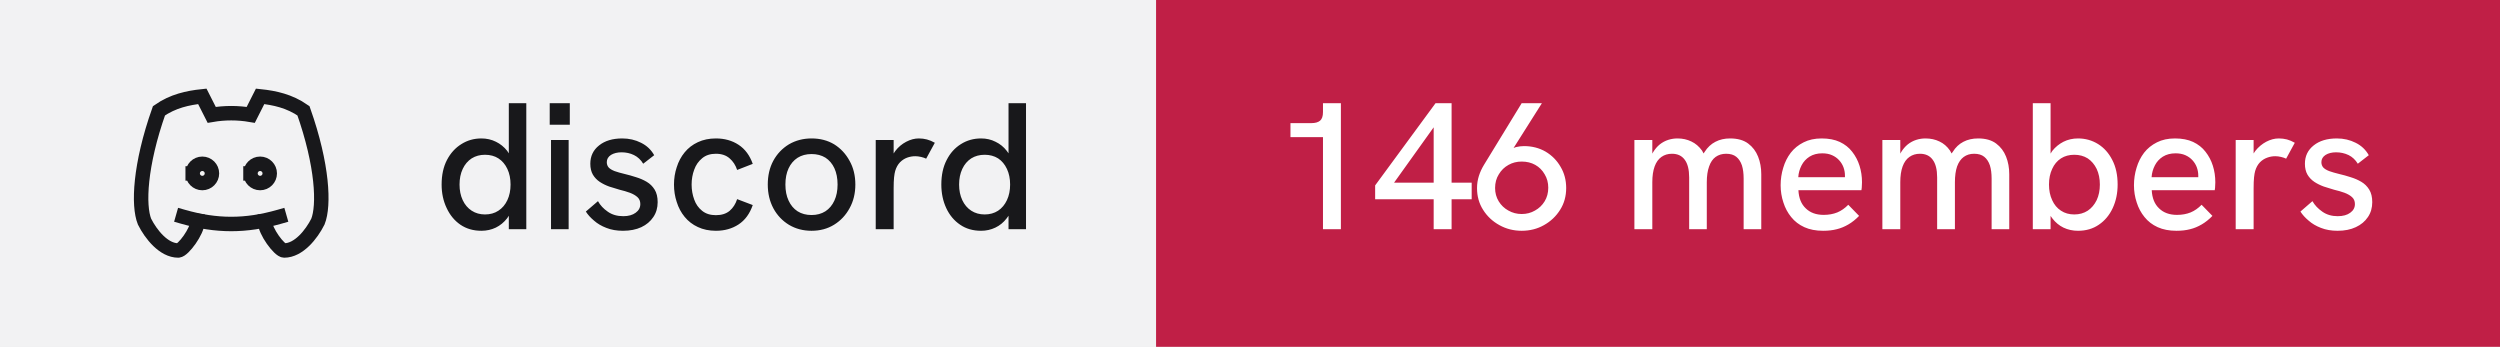
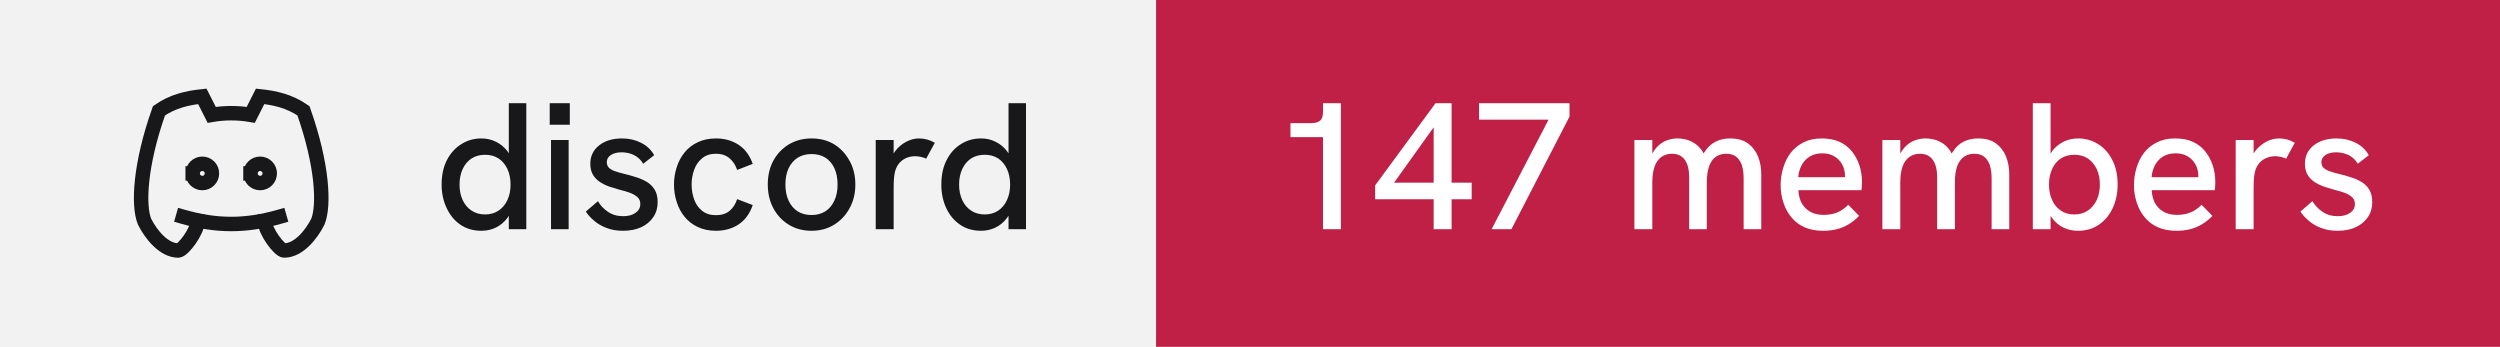
- <svg xmlns="http://www.w3.org/2000/svg" width="173" height="24" viewBox="0 0 173 24" role="img" aria-label="discord: 146 members">
+ <svg xmlns="http://www.w3.org/2000/svg" width="173" height="24" viewBox="0 0 173 24" role="img" aria-label="discord: 147 members">
  <rect width="80" height="24" fill="#f2f2f3" />
  <rect x="80" width="93" height="24" fill="#c01f46" />
  <g transform="translate(8 4) scale(0.6666667)" fill="none" stroke="#18181b" stroke-width="1.5" stroke-linecap="square" stroke-linejoin="miter">
    <path d="M8 12a1 1 0 1 0 2 0a1 1 0 0 0 -2 0" />
    <path d="M14 12a1 1 0 1 0 2 0a1 1 0 0 0 -2 0" />
    <path d="M15.5 17c0 1 1.5 3 2 3c1.5 0 2.833 -1.667 3.5 -3c.667 -1.667 .5 -5.833 -1.5 -11.5c-1.457 -1.015 -3 -1.34 -4.5 -1.5l-.972 1.923a11.913 11.913 0 0 0 -4.053 0l-.975 -1.923c-1.5 .16 -3.043 .485 -4.5 1.5c-2 5.667 -2.167 9.833 -1.5 11.5c.667 1.333 2 3 3.5 3c.5 0 2 -2 2 -3" />
    <path d="M7 16.5c3.5 1 6.5 1 10 0" />
  </g>
  <path fill="#18181b" d="M33.31 15.97L33.31 15.97Q32.48 15.97 31.86 15.55Q31.25 15.13 30.91 14.40Q30.56 13.67 30.56 12.77L30.56 12.77Q30.56 11.78 30.93 11.07Q31.30 10.36 31.93 9.97Q32.55 9.58 33.31 9.58L33.31 9.58Q33.86 9.58 34.32 9.81Q34.77 10.03 35.09 10.43L35.09 10.43Q35.15 10.52 35.21 10.61L35.21 10.61L35.21 7.14L36.42 7.14L36.42 15.86L35.21 15.86L35.21 14.93Q35.15 15.03 35.09 15.11L35.09 15.11Q34.76 15.53 34.31 15.75Q33.85 15.97 33.31 15.97ZM33.56 14.84L33.56 14.84Q34.10 14.84 34.49 14.58Q34.89 14.32 35.11 13.85Q35.33 13.38 35.33 12.77Q35.33 12.16 35.11 11.69Q34.89 11.22 34.49 10.96Q34.10 10.71 33.56 10.71L33.56 10.71Q33.04 10.71 32.64 10.96Q32.24 11.22 32.02 11.69Q31.80 12.16 31.80 12.77Q31.80 13.38 32.02 13.85Q32.24 14.32 32.64 14.58Q33.04 14.84 33.56 14.84ZM39.35 15.86L38.13 15.86L38.13 9.69L39.35 9.69L39.35 15.86ZM39.43 8.63L38.04 8.63L38.04 7.14L39.43 7.14L39.43 8.63ZM43.11 15.97L43.11 15.97Q42.46 15.97 41.96 15.77Q41.46 15.58 41.11 15.27Q40.75 14.97 40.54 14.64L40.54 14.64L41.38 13.92Q41.61 14.34 42.06 14.65Q42.50 14.96 43.13 14.96L43.13 14.96Q43.67 14.96 43.99 14.72Q44.31 14.49 44.31 14.12L44.31 14.12Q44.31 13.82 44.11 13.64Q43.91 13.46 43.59 13.34Q43.26 13.22 42.88 13.13L42.88 13.13Q42.52 13.03 42.16 12.91Q41.80 12.78 41.51 12.59Q41.21 12.39 41.03 12.09Q40.85 11.78 40.85 11.33L40.85 11.33Q40.85 10.54 41.46 10.06Q42.06 9.58 43.06 9.58L43.06 9.58Q43.77 9.58 44.36 9.88Q44.95 10.17 45.27 10.74L45.27 10.74L44.51 11.33Q44.26 10.92 43.87 10.73Q43.48 10.54 43.01 10.54L43.01 10.54Q42.58 10.54 42.28 10.72Q41.99 10.91 41.99 11.22L41.99 11.22Q41.99 11.44 42.12 11.59Q42.25 11.73 42.53 11.84Q42.81 11.94 43.23 12.04L43.23 12.04Q43.61 12.13 44.01 12.26Q44.41 12.38 44.75 12.58Q45.09 12.78 45.30 13.12Q45.51 13.46 45.51 13.99L45.51 13.99Q45.51 14.58 45.21 15.02Q44.91 15.47 44.38 15.72Q43.84 15.97 43.11 15.97ZM49.54 15.97L49.54 15.97Q48.84 15.97 48.29 15.71Q47.75 15.46 47.38 15.01Q47.01 14.56 46.83 13.98Q46.64 13.41 46.64 12.77L46.64 12.77Q46.64 12.14 46.83 11.57Q47.01 10.99 47.38 10.54Q47.75 10.09 48.29 9.84Q48.84 9.58 49.54 9.58L49.54 9.58Q50.44 9.58 51.11 10.02Q51.78 10.46 52.09 11.34L52.09 11.34L51.01 11.76Q50.85 11.27 50.49 10.96Q50.13 10.64 49.54 10.64L49.54 10.64Q48.96 10.64 48.59 10.95Q48.21 11.26 48.04 11.74Q47.86 12.22 47.86 12.77L47.86 12.77Q47.86 13.32 48.04 13.81Q48.21 14.29 48.59 14.59Q48.96 14.89 49.54 14.89L49.54 14.89Q50.13 14.89 50.49 14.59Q50.85 14.28 51.01 13.78L51.01 13.78L52.09 14.19Q51.78 15.09 51.11 15.53Q50.44 15.97 49.54 15.97ZM56.16 15.97L56.16 15.97Q55.29 15.97 54.60 15.56Q53.91 15.14 53.52 14.42Q53.13 13.69 53.13 12.77L53.13 12.77Q53.13 11.84 53.51 11.13Q53.90 10.41 54.59 9.99Q55.29 9.58 56.16 9.58L56.16 9.58Q57.05 9.58 57.73 9.99Q58.40 10.41 58.79 11.13Q59.19 11.84 59.19 12.77L59.19 12.77Q59.19 13.69 58.79 14.41Q58.40 15.13 57.72 15.55Q57.04 15.97 56.16 15.97ZM56.16 14.88L56.16 14.88Q56.71 14.88 57.12 14.62Q57.52 14.36 57.74 13.88Q57.96 13.41 57.96 12.77L57.96 12.77Q57.96 12.12 57.74 11.64Q57.52 11.17 57.12 10.91Q56.71 10.66 56.16 10.66L56.16 10.66Q55.60 10.66 55.19 10.92Q54.79 11.18 54.57 11.65Q54.35 12.12 54.35 12.77L54.35 12.77Q54.35 13.41 54.57 13.88Q54.79 14.36 55.19 14.62Q55.60 14.88 56.16 14.88ZM61.84 15.86L60.60 15.86L60.60 9.69L61.84 9.69L61.84 10.62Q61.89 10.53 61.96 10.44L61.96 10.44Q62.27 10.04 62.71 9.81Q63.15 9.58 63.58 9.58L63.58 9.58Q63.88 9.58 64.14 9.65Q64.41 9.72 64.69 9.88L64.69 9.88L64.09 10.98Q63.95 10.91 63.74 10.86Q63.52 10.81 63.34 10.81L63.34 10.81Q63.05 10.81 62.77 10.91Q62.50 11.01 62.28 11.23Q62.06 11.46 61.95 11.82L61.95 11.82Q61.90 11.99 61.87 12.27Q61.84 12.56 61.84 13.04L61.84 13.04L61.84 15.86ZM67.89 15.97L67.89 15.97Q67.05 15.97 66.44 15.55Q65.82 15.13 65.48 14.40Q65.14 13.67 65.14 12.77L65.14 12.77Q65.14 11.78 65.51 11.07Q65.87 10.36 66.50 9.97Q67.12 9.58 67.89 9.58L67.89 9.58Q68.44 9.58 68.89 9.81Q69.35 10.03 69.66 10.43L69.66 10.43Q69.72 10.52 69.79 10.61L69.79 10.61L69.79 7.14L71.00 7.14L71.00 15.86L69.79 15.86L69.79 14.93Q69.72 15.03 69.66 15.11L69.66 15.11Q69.34 15.53 68.88 15.75Q68.42 15.97 67.89 15.97ZM68.14 14.84L68.14 14.84Q68.67 14.84 69.07 14.58Q69.46 14.32 69.68 13.85Q69.90 13.38 69.90 12.77Q69.90 12.16 69.68 11.69Q69.46 11.22 69.07 10.96Q68.67 10.71 68.14 10.71L68.14 10.71Q67.61 10.71 67.21 10.96Q66.81 11.22 66.59 11.69Q66.37 12.16 66.37 12.77Q66.37 13.38 66.59 13.85Q66.81 14.32 67.21 14.58Q67.61 14.84 68.14 14.84Z" />
-   <path fill="#ffffff" d="M92.79 15.86L91.55 15.86L91.55 9.49L89.30 9.49L89.30 8.52L90.75 8.52Q91.15 8.52 91.35 8.35Q91.55 8.18 91.55 7.76L91.55 7.76L91.55 7.14L92.79 7.14L92.79 15.86ZM100.45 15.86L99.21 15.86L99.21 13.79L95.16 13.79L95.16 12.83L99.34 7.14L100.45 7.14L100.45 12.64L101.84 12.64L101.84 13.79L100.45 13.79L100.45 15.86ZM99.21 8.81L96.47 12.64L99.21 12.64L99.21 8.81ZM105.30 7.14L106.70 7.14L104.74 10.24Q104.83 10.21 104.90 10.18L104.90 10.18Q105.19 10.11 105.46 10.11L105.46 10.11Q106.29 10.11 106.95 10.49Q107.61 10.88 107.99 11.54Q108.38 12.19 108.38 13.01L108.38 13.01Q108.38 13.86 107.96 14.52Q107.54 15.19 106.84 15.58Q106.15 15.97 105.30 15.97L105.30 15.97Q104.46 15.97 103.76 15.58Q103.05 15.19 102.63 14.52Q102.21 13.86 102.21 13.02L102.21 13.02Q102.21 12.58 102.34 12.17Q102.47 11.77 102.69 11.41L102.69 11.41L105.30 7.14ZM105.30 11.18L105.30 11.18Q104.80 11.18 104.39 11.41Q103.97 11.64 103.72 12.06Q103.46 12.47 103.46 13.01L103.46 13.01Q103.46 13.52 103.71 13.93Q103.96 14.34 104.38 14.57Q104.80 14.81 105.30 14.81L105.30 14.81Q105.81 14.81 106.22 14.57Q106.64 14.34 106.89 13.93Q107.14 13.52 107.14 12.99Q107.14 12.47 106.89 12.06Q106.65 11.64 106.24 11.41Q105.83 11.18 105.30 11.18ZM114.34 15.86L113.10 15.86L113.10 9.69L114.34 9.69L114.34 10.63Q114.36 10.58 114.39 10.54L114.39 10.54Q114.59 10.21 114.86 9.99Q115.13 9.78 115.44 9.68Q115.75 9.58 116.08 9.58L116.08 9.58Q116.61 9.58 117.04 9.79Q117.47 9.99 117.78 10.42L117.78 10.42Q117.83 10.52 117.89 10.62L117.89 10.62Q117.92 10.56 117.96 10.51L117.96 10.51Q118.26 10.04 118.71 9.81Q119.15 9.58 119.72 9.58L119.72 9.58Q120.50 9.58 120.97 9.93Q121.44 10.28 121.66 10.84Q121.88 11.39 121.88 12.06L121.88 12.06L121.88 15.86L120.66 15.86L120.66 12.36Q120.66 11.82 120.54 11.44Q120.41 11.06 120.15 10.85Q119.89 10.64 119.45 10.64L119.45 10.64Q119.03 10.64 118.72 10.86Q118.42 11.08 118.27 11.52Q118.11 11.96 118.11 12.61L118.11 12.61L118.11 15.86L116.89 15.86L116.89 12.28Q116.89 11.46 116.58 11.05Q116.28 10.64 115.70 10.64L115.70 10.64Q115.28 10.64 114.97 10.86Q114.66 11.08 114.50 11.52Q114.34 11.96 114.34 12.61L114.34 12.61L114.34 15.86ZM126.16 15.97L126.16 15.97Q125.41 15.97 124.86 15.72Q124.31 15.47 123.95 15.02Q123.59 14.58 123.41 14.01Q123.22 13.44 123.22 12.82Q123.22 12.19 123.40 11.61Q123.57 11.03 123.92 10.57Q124.27 10.12 124.81 9.85Q125.34 9.58 126.06 9.58Q126.79 9.58 127.31 9.82Q127.84 10.07 128.17 10.50Q128.51 10.93 128.68 11.47Q128.85 12.01 128.85 12.61L128.85 12.61Q128.85 12.67 128.84 12.84Q128.84 13.01 128.81 13.16L128.81 13.16L124.45 13.16Q124.49 13.98 124.96 14.42Q125.42 14.87 126.20 14.87L126.20 14.87Q126.72 14.87 127.14 14.70Q127.55 14.53 127.90 14.17L127.90 14.17L128.65 14.94Q128.29 15.31 127.91 15.53Q127.52 15.76 127.11 15.86Q126.69 15.97 126.16 15.97ZM124.44 12.26L127.67 12.26Q127.67 12.19 127.67 12.14L127.67 12.14Q127.67 11.86 127.57 11.58Q127.47 11.31 127.27 11.09Q127.07 10.87 126.78 10.74Q126.49 10.61 126.10 10.61L126.10 10.61Q125.59 10.61 125.22 10.84Q124.86 11.07 124.67 11.44Q124.47 11.82 124.44 12.26L124.44 12.26ZM131.50 15.86L130.26 15.86L130.26 9.69L131.50 9.69L131.50 10.63Q131.53 10.58 131.55 10.54L131.55 10.54Q131.75 10.21 132.02 9.99Q132.29 9.78 132.60 9.68Q132.91 9.58 133.24 9.58L133.24 9.58Q133.78 9.58 134.21 9.79Q134.64 9.99 134.94 10.42L134.94 10.42Q134.99 10.52 135.05 10.62L135.05 10.62Q135.09 10.56 135.13 10.51L135.13 10.51Q135.42 10.04 135.87 9.81Q136.31 9.58 136.89 9.58L136.89 9.58Q137.66 9.58 138.13 9.93Q138.60 10.28 138.82 10.84Q139.04 11.39 139.04 12.06L139.04 12.06L139.04 15.86L137.82 15.86L137.82 12.36Q137.82 11.82 137.70 11.44Q137.57 11.06 137.31 10.85Q137.05 10.64 136.61 10.64L136.61 10.64Q136.19 10.64 135.89 10.86Q135.59 11.08 135.43 11.52Q135.28 11.96 135.28 12.61L135.28 12.61L135.28 15.86L134.05 15.86L134.05 12.28Q134.05 11.46 133.74 11.05Q133.44 10.64 132.86 10.64L132.86 10.64Q132.44 10.64 132.13 10.86Q131.82 11.08 131.66 11.52Q131.50 11.96 131.50 12.61L131.50 12.61L131.50 15.86ZM143.80 15.97L143.80 15.97Q143.25 15.97 142.79 15.75Q142.34 15.53 142.02 15.11L142.02 15.11Q141.96 15.03 141.90 14.94L141.90 14.94L141.90 15.86L140.67 15.86L140.67 7.14L141.90 7.14L141.90 10.63Q141.96 10.53 142.02 10.44L142.02 10.44Q142.34 10.04 142.79 9.81Q143.25 9.58 143.80 9.58L143.80 9.58Q144.56 9.58 145.19 9.97Q145.81 10.36 146.17 11.07Q146.54 11.78 146.54 12.77L146.54 12.77Q146.54 13.67 146.20 14.40Q145.86 15.13 145.24 15.55Q144.63 15.97 143.80 15.97ZM143.54 14.84L143.54 14.84Q144.07 14.84 144.47 14.58Q144.86 14.32 145.09 13.85Q145.31 13.38 145.31 12.77Q145.31 12.16 145.09 11.69Q144.86 11.22 144.47 10.96Q144.07 10.71 143.54 10.71L143.54 10.71Q143.01 10.71 142.62 10.96Q142.22 11.22 142.01 11.69Q141.79 12.16 141.79 12.77Q141.79 13.38 142.01 13.85Q142.22 14.32 142.62 14.58Q143.01 14.84 143.54 14.84ZM150.61 15.97L150.61 15.97Q149.86 15.97 149.31 15.72Q148.76 15.47 148.40 15.02Q148.04 14.58 147.86 14.01Q147.67 13.44 147.67 12.82Q147.67 12.19 147.85 11.61Q148.02 11.03 148.37 10.57Q148.72 10.12 149.26 9.85Q149.79 9.58 150.51 9.58Q151.24 9.58 151.76 9.82Q152.29 10.07 152.62 10.50Q152.96 10.93 153.13 11.47Q153.30 12.01 153.30 12.61L153.30 12.61Q153.30 12.67 153.29 12.84Q153.29 13.01 153.26 13.16L153.26 13.16L148.90 13.16Q148.94 13.98 149.41 14.42Q149.87 14.87 150.65 14.87L150.65 14.87Q151.17 14.87 151.59 14.70Q152.00 14.53 152.35 14.17L152.35 14.17L153.10 14.94Q152.74 15.31 152.36 15.53Q151.97 15.76 151.56 15.86Q151.14 15.97 150.61 15.97ZM148.89 12.26L152.12 12.26Q152.12 12.19 152.12 12.14L152.12 12.14Q152.12 11.86 152.02 11.58Q151.92 11.31 151.72 11.09Q151.52 10.87 151.23 10.74Q150.94 10.61 150.55 10.61L150.55 10.61Q150.04 10.61 149.67 10.84Q149.31 11.07 149.12 11.44Q148.92 11.82 148.89 12.26L148.89 12.26ZM155.95 15.86L154.71 15.86L154.71 9.69L155.95 9.69L155.95 10.62Q156.00 10.53 156.07 10.44L156.07 10.44Q156.39 10.04 156.82 9.81Q157.26 9.58 157.69 9.58L157.69 9.58Q157.99 9.58 158.26 9.65Q158.52 9.72 158.80 9.88L158.80 9.88L158.20 10.98Q158.06 10.91 157.85 10.86Q157.64 10.81 157.45 10.81L157.45 10.81Q157.16 10.81 156.89 10.91Q156.61 11.01 156.39 11.23Q156.17 11.46 156.06 11.82L156.06 11.82Q156.01 11.99 155.98 12.27Q155.95 12.56 155.95 13.04L155.95 13.04L155.95 15.86ZM161.76 15.97L161.76 15.97Q161.11 15.97 160.61 15.77Q160.11 15.58 159.76 15.27Q159.40 14.97 159.19 14.64L159.19 14.64L160.02 13.92Q160.26 14.34 160.71 14.65Q161.15 14.96 161.77 14.96L161.77 14.96Q162.32 14.96 162.64 14.72Q162.96 14.49 162.96 14.12L162.96 14.12Q162.96 13.82 162.76 13.64Q162.56 13.46 162.24 13.34Q161.91 13.22 161.52 13.13L161.52 13.13Q161.17 13.03 160.81 12.91Q160.45 12.78 160.16 12.59Q159.86 12.39 159.68 12.09Q159.50 11.78 159.50 11.33L159.50 11.33Q159.50 10.54 160.11 10.06Q160.71 9.58 161.71 9.58L161.71 9.58Q162.42 9.58 163.01 9.88Q163.60 10.17 163.92 10.74L163.92 10.74L163.16 11.33Q162.91 10.92 162.52 10.73Q162.12 10.54 161.66 10.54L161.66 10.54Q161.22 10.54 160.93 10.72Q160.64 10.91 160.64 11.22L160.64 11.22Q160.64 11.44 160.77 11.59Q160.90 11.73 161.18 11.84Q161.46 11.94 161.87 12.04L161.87 12.04Q162.26 12.13 162.66 12.26Q163.06 12.38 163.40 12.58Q163.74 12.78 163.95 13.12Q164.16 13.46 164.16 13.99L164.16 13.99Q164.16 14.58 163.86 15.02Q163.56 15.47 163.02 15.72Q162.49 15.97 161.76 15.97Z" />
+   <path fill="#ffffff" d="M92.79 15.86L91.55 15.86L91.55 9.49L89.30 9.49L89.30 8.52L90.75 8.52Q91.15 8.52 91.35 8.35Q91.55 8.18 91.55 7.76L91.55 7.76L91.55 7.14L92.79 7.14L92.79 15.86ZM100.45 15.86L99.21 15.86L99.21 13.79L95.16 13.79L95.16 12.83L99.34 7.14L100.45 7.14L100.45 12.64L101.84 12.64L101.84 13.79L100.45 13.79L100.45 15.86ZM99.21 8.81L96.47 12.64L99.21 12.64L99.21 8.81ZM104.59 15.86L103.22 15.86L107.16 8.28L102.35 8.28L102.35 7.14L108.61 7.14L108.61 8.07L104.59 15.86ZM114.34 15.86L113.10 15.86L113.10 9.69L114.34 9.69L114.34 10.63Q114.36 10.58 114.39 10.54L114.39 10.54Q114.59 10.21 114.86 9.99Q115.13 9.78 115.44 9.68Q115.75 9.58 116.08 9.58L116.08 9.58Q116.61 9.58 117.04 9.79Q117.47 9.99 117.78 10.42L117.78 10.42Q117.83 10.52 117.89 10.62L117.89 10.62Q117.92 10.56 117.96 10.51L117.96 10.51Q118.26 10.04 118.71 9.81Q119.15 9.58 119.72 9.58L119.72 9.58Q120.50 9.58 120.97 9.93Q121.44 10.28 121.66 10.84Q121.88 11.39 121.88 12.06L121.88 12.06L121.88 15.86L120.66 15.86L120.66 12.36Q120.66 11.82 120.54 11.44Q120.41 11.06 120.15 10.85Q119.89 10.64 119.45 10.64L119.45 10.64Q119.03 10.64 118.72 10.86Q118.42 11.08 118.27 11.52Q118.11 11.96 118.11 12.61L118.11 12.61L118.11 15.86L116.89 15.86L116.89 12.28Q116.89 11.46 116.58 11.05Q116.28 10.64 115.70 10.64L115.70 10.64Q115.28 10.64 114.97 10.86Q114.66 11.08 114.50 11.52Q114.34 11.96 114.34 12.61L114.34 12.61L114.34 15.86ZM126.16 15.97L126.16 15.97Q125.41 15.97 124.86 15.72Q124.31 15.47 123.95 15.02Q123.59 14.58 123.41 14.01Q123.22 13.44 123.22 12.82Q123.22 12.19 123.40 11.61Q123.57 11.03 123.92 10.57Q124.27 10.12 124.81 9.85Q125.34 9.58 126.06 9.58Q126.79 9.58 127.31 9.82Q127.84 10.07 128.17 10.50Q128.51 10.93 128.68 11.47Q128.85 12.01 128.85 12.61L128.85 12.61Q128.85 12.67 128.84 12.84Q128.84 13.01 128.81 13.16L128.81 13.16L124.45 13.16Q124.49 13.98 124.96 14.42Q125.42 14.87 126.20 14.87L126.20 14.87Q126.72 14.87 127.14 14.70Q127.55 14.53 127.90 14.17L127.90 14.17L128.65 14.94Q128.29 15.31 127.91 15.53Q127.52 15.76 127.11 15.86Q126.69 15.97 126.16 15.97ZM124.44 12.26L127.67 12.26Q127.67 12.19 127.67 12.14L127.67 12.14Q127.67 11.86 127.57 11.58Q127.47 11.31 127.27 11.09Q127.07 10.87 126.78 10.74Q126.49 10.61 126.10 10.61L126.10 10.61Q125.59 10.61 125.22 10.84Q124.86 11.07 124.67 11.44Q124.47 11.82 124.44 12.26L124.44 12.26ZM131.50 15.86L130.26 15.86L130.26 9.69L131.50 9.69L131.50 10.63Q131.53 10.58 131.55 10.54L131.55 10.54Q131.75 10.21 132.02 9.99Q132.29 9.78 132.60 9.68Q132.91 9.58 133.24 9.58L133.24 9.58Q133.78 9.58 134.21 9.79Q134.64 9.99 134.94 10.42L134.94 10.42Q134.99 10.52 135.05 10.62L135.05 10.62Q135.09 10.56 135.13 10.51L135.13 10.51Q135.42 10.04 135.87 9.81Q136.31 9.58 136.89 9.58L136.89 9.58Q137.66 9.58 138.13 9.93Q138.60 10.28 138.82 10.84Q139.04 11.39 139.04 12.06L139.04 12.06L139.04 15.86L137.82 15.86L137.82 12.36Q137.82 11.82 137.70 11.44Q137.57 11.06 137.31 10.85Q137.05 10.64 136.61 10.64L136.61 10.64Q136.19 10.64 135.89 10.86Q135.59 11.08 135.43 11.52Q135.28 11.96 135.28 12.61L135.28 12.61L135.28 15.86L134.05 15.86L134.05 12.28Q134.05 11.46 133.74 11.05Q133.44 10.64 132.86 10.64L132.86 10.64Q132.44 10.64 132.13 10.86Q131.82 11.08 131.66 11.52Q131.50 11.96 131.50 12.61L131.50 12.61L131.50 15.86ZM143.80 15.97L143.80 15.97Q143.25 15.97 142.79 15.75Q142.34 15.53 142.02 15.11L142.02 15.11Q141.96 15.03 141.90 14.94L141.90 14.94L141.90 15.86L140.67 15.86L140.67 7.14L141.90 7.14L141.90 10.63Q141.96 10.53 142.02 10.44L142.02 10.44Q142.34 10.04 142.79 9.81Q143.25 9.58 143.80 9.58L143.80 9.58Q144.56 9.58 145.19 9.97Q145.81 10.36 146.17 11.07Q146.54 11.78 146.54 12.77L146.54 12.77Q146.54 13.67 146.20 14.40Q145.86 15.13 145.24 15.55Q144.63 15.97 143.80 15.97ZM143.54 14.84L143.54 14.84Q144.07 14.84 144.47 14.58Q144.86 14.32 145.09 13.85Q145.31 13.38 145.31 12.77Q145.31 12.16 145.09 11.69Q144.86 11.22 144.47 10.96Q144.07 10.71 143.54 10.71L143.54 10.71Q143.01 10.71 142.62 10.96Q142.22 11.22 142.01 11.69Q141.79 12.16 141.79 12.77Q141.79 13.38 142.01 13.85Q142.22 14.32 142.62 14.58Q143.01 14.84 143.54 14.84ZM150.61 15.97L150.61 15.97Q149.86 15.97 149.31 15.72Q148.76 15.47 148.40 15.02Q148.04 14.58 147.86 14.01Q147.67 13.44 147.67 12.82Q147.67 12.19 147.85 11.61Q148.02 11.03 148.37 10.57Q148.72 10.12 149.26 9.85Q149.79 9.58 150.51 9.58Q151.24 9.58 151.76 9.82Q152.29 10.07 152.62 10.50Q152.96 10.93 153.13 11.47Q153.30 12.01 153.30 12.61L153.30 12.61Q153.30 12.67 153.29 12.84Q153.29 13.01 153.26 13.16L153.26 13.16L148.90 13.16Q148.94 13.98 149.41 14.42Q149.87 14.87 150.65 14.87L150.65 14.87Q151.17 14.87 151.59 14.70Q152.00 14.53 152.35 14.17L152.35 14.17L153.10 14.94Q152.74 15.31 152.36 15.53Q151.97 15.76 151.56 15.86Q151.14 15.97 150.61 15.97ZM148.89 12.26L152.12 12.26Q152.12 12.19 152.12 12.14L152.12 12.14Q152.12 11.86 152.02 11.58Q151.92 11.31 151.72 11.09Q151.52 10.87 151.23 10.74Q150.94 10.61 150.55 10.61L150.55 10.61Q150.04 10.61 149.67 10.84Q149.31 11.07 149.12 11.44Q148.92 11.82 148.89 12.26L148.89 12.26ZM155.95 15.86L154.71 15.86L154.71 9.69L155.95 9.69L155.95 10.62Q156.00 10.53 156.07 10.44L156.07 10.44Q156.39 10.04 156.82 9.81Q157.26 9.58 157.69 9.58L157.69 9.58Q157.99 9.58 158.26 9.65Q158.52 9.72 158.80 9.88L158.80 9.88L158.20 10.98Q158.06 10.91 157.85 10.86Q157.64 10.81 157.45 10.81L157.45 10.81Q157.16 10.81 156.89 10.91Q156.61 11.01 156.39 11.23Q156.17 11.46 156.06 11.82L156.06 11.82Q156.01 11.99 155.98 12.27Q155.95 12.56 155.95 13.04L155.95 13.04L155.95 15.86ZM161.76 15.97L161.76 15.97Q161.11 15.97 160.61 15.77Q160.11 15.58 159.76 15.27Q159.40 14.97 159.19 14.64L159.19 14.64L160.02 13.92Q160.26 14.34 160.71 14.65Q161.15 14.96 161.77 14.96L161.77 14.96Q162.32 14.96 162.64 14.72Q162.96 14.49 162.96 14.12L162.96 14.12Q162.96 13.82 162.76 13.64Q162.56 13.46 162.24 13.34Q161.91 13.22 161.52 13.13L161.52 13.13Q161.17 13.03 160.81 12.91Q160.45 12.78 160.16 12.59Q159.86 12.39 159.68 12.09Q159.50 11.78 159.50 11.33L159.50 11.33Q159.50 10.54 160.11 10.06Q160.71 9.58 161.71 9.58L161.71 9.58Q162.42 9.58 163.01 9.88Q163.60 10.17 163.92 10.74L163.92 10.74L163.16 11.33Q162.91 10.92 162.52 10.73Q162.12 10.54 161.66 10.54L161.66 10.54Q161.22 10.54 160.93 10.72Q160.64 10.91 160.64 11.22L160.64 11.22Q160.64 11.44 160.77 11.59Q160.90 11.73 161.18 11.84Q161.46 11.94 161.87 12.04L161.87 12.04Q162.26 12.13 162.66 12.26Q163.06 12.38 163.40 12.58Q163.74 12.78 163.95 13.12Q164.16 13.46 164.16 13.99L164.16 13.99Q164.16 14.58 163.86 15.02Q163.56 15.47 163.02 15.72Q162.49 15.97 161.76 15.97Z" />
</svg>
